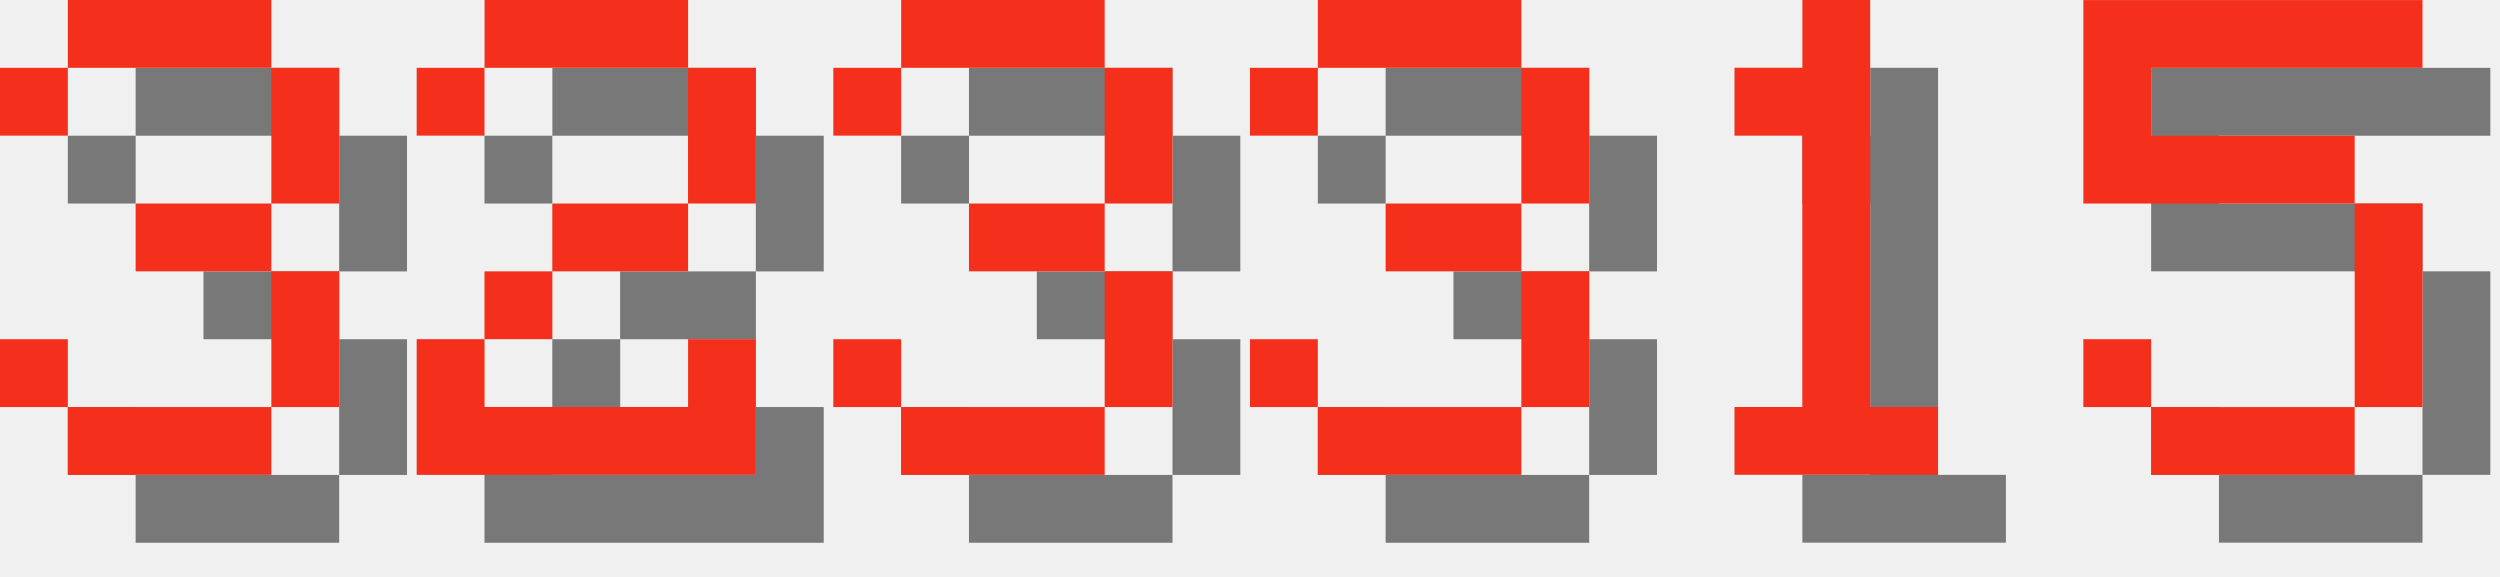
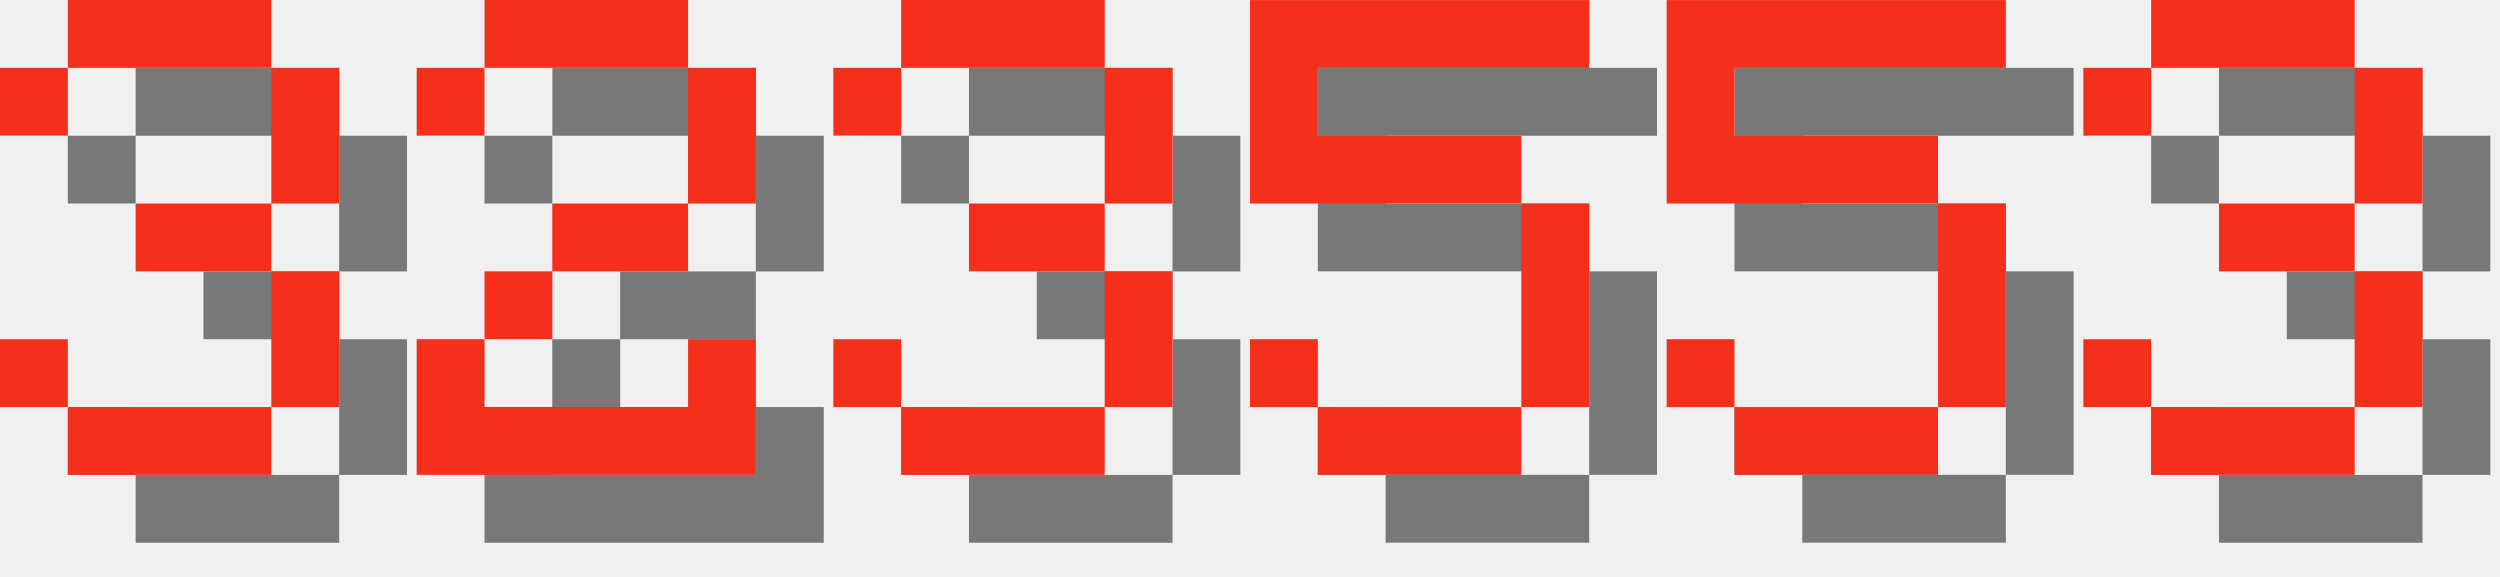
<svg xmlns="http://www.w3.org/2000/svg" version="1.1" width="156.0" height="36">
  <style>
        .text-foreground {
            fill: #F4301C;
        }
        .text-shadow {
            fill: #000000;
            fill-opacity: 0.5;
        }
    </style>
  <g class="digit" id="digit_3" transform="translate(0.0, 0), scale(4)">
    <path id="digit_3_shadow" class="text-shadow" d="m1.058 2.117v1.058h1.058v-1.058h3.175v2.117h-2.117v1.058h2.117v2.117h-3.175v-1.058h-1.058v1.058h1.058v1.058h3.175v-1.058h1.058v-2.117h-1.058v-1.058h1.058v-2.117h-1.058v-1.058h-3.175v1.058h-1.058z" fill-opacity=".5" style="paint-order:stroke fill markers" />
    <path id="digit_3_fg" class="text-foreground" d="m0 1.058v1.058h1.058v-1.058h3.175v2.117h-2.117v1.058h2.117v2.117h-3.175v-1.058h-1.058v1.058h1.058v1.058h3.175v-1.058h1.058v-2.117h-1.058v-1.058h1.058v-2.117h-1.058v-1.058h-3.175v1.058h-1.058z" fill="#fff" style="paint-order:stroke fill markers" />
  </g>
  <g class="digit" id="digit_2" transform="translate(26.0, 0), scale(4)">
    <path id="digit_2_shadow" class="text-shadow" d="m1.058 2.117v1.058h1.058v-1.058h3.175v2.117h-2.117v1.058h-1.058v1.058h-1.058v2.117h5.292v-2.117h-1.058v1.058h-3.175v-1.058h1.058v-1.058h2.117v-1.058h1.058v-2.117h-1.058v-1.058h-3.175v1.058h-1.058z" fill-opacity=".5" style="paint-order:stroke fill markers" />
    <path id="digit_2_fg" class="text-foreground" d="m0 1.058v1.058h1.058v-1.058h3.175v2.117h-2.117v1.058h-1.058v1.058h-1.058v2.117h5.292v-2.117h-1.058v1.058h-3.175v-1.058h1.058v-1.058h2.117v-1.058h1.058v-2.117h-1.058v-1.058h-3.175v1.058h-1.058z" fill="#fff" style="paint-order:stroke fill markers" />
  </g>
  <g class="digit" id="digit_3" transform="translate(52.0, 0), scale(4)">
    <path id="digit_3_shadow" class="text-shadow" d="m1.058 2.117v1.058h1.058v-1.058h3.175v2.117h-2.117v1.058h2.117v2.117h-3.175v-1.058h-1.058v1.058h1.058v1.058h3.175v-1.058h1.058v-2.117h-1.058v-1.058h1.058v-2.117h-1.058v-1.058h-3.175v1.058h-1.058z" fill-opacity=".5" style="paint-order:stroke fill markers" />
    <path id="digit_3_fg" class="text-foreground" d="m0 1.058v1.058h1.058v-1.058h3.175v2.117h-2.117v1.058h2.117v2.117h-3.175v-1.058h-1.058v1.058h1.058v1.058h3.175v-1.058h1.058v-2.117h-1.058v-1.058h1.058v-2.117h-1.058v-1.058h-3.175v1.058h-1.058z" fill="#fff" style="paint-order:stroke fill markers" />
  </g>
-   <g class="digit" id="digit_3" transform="translate(78.0, 0), scale(4)">
+   <g class="digit" id="digit_5" transform="translate(78.0, 0), scale(4)">
+     <path id="digit_5_shadow" class="text-shadow" d="m1.058 1.058v3.175h4.233v3.175h-3.175v-1.058h-1.058v1.058h1.058v1.058h3.175v-1.058h1.058v-3.175h-1.058v-1.058h-3.175v-1.058h4.233v-1.058h-5.292z" fill-opacity=".5" style="paint-order:stroke fill markers" />
+     <path id="digit_5_fg" class="text-foreground" d="m0 0v3.175h4.233v3.175h-3.175v-1.058h-1.058v1.058h1.058v1.058h3.175v-1.058h1.058v-3.175h-1.058v-1.058h-3.175v-1.058h4.233v-1.058h-5.292z" fill="#fff" style="paint-order:stroke fill markers" />
+   </g>
+   <g class="digit" id="digit_5" transform="translate(104.0, 0), scale(4)">
+     <path id="digit_5_shadow" class="text-shadow" d="m1.058 1.058v3.175h4.233v3.175h-3.175v-1.058h-1.058v1.058h1.058v1.058h3.175v-1.058h1.058v-3.175h-1.058v-1.058h-3.175v-1.058h4.233v-1.058h-5.292z" fill-opacity=".5" style="paint-order:stroke fill markers" />
+     <path id="digit_5_fg" class="text-foreground" d="m0 0v3.175h4.233v3.175h-3.175v-1.058h-1.058v1.058h1.058v1.058h3.175v-1.058h1.058v-3.175h-1.058v-1.058h-3.175v-1.058h4.233v-1.058h-5.292z" fill="#fff" style="paint-order:stroke fill markers" />
+   </g>
+   <g class="digit" id="digit_3" transform="translate(130.0, 0), scale(4)">
    <path id="digit_3_shadow" class="text-shadow" d="m1.058 2.117v1.058h1.058v-1.058h3.175v2.117h-2.117v1.058h2.117v2.117h-3.175v-1.058h-1.058v1.058h1.058v1.058h3.175v-1.058h1.058v-2.117h-1.058v-1.058h1.058v-2.117h-1.058v-1.058h-3.175v1.058h-1.058z" fill-opacity=".5" style="paint-order:stroke fill markers" />
    <path id="digit_3_fg" class="text-foreground" d="m0 1.058v1.058h1.058v-1.058h3.175v2.117h-2.117v1.058h2.117v2.117h-3.175v-1.058h-1.058v1.058h1.058v1.058h3.175v-1.058h1.058v-2.117h-1.058v-1.058h1.058v-2.117h-1.058v-1.058h-3.175v1.058h-1.058z" fill="#fff" style="paint-order:stroke fill markers" />
  </g>
-   <g class="digit" id="digit_1" transform="translate(104.0, 0), scale(4)">
-     <path id="digit_1_shadow" class="text-shadow" d="m2.117 2.117v1.058h1.058v4.233h-1.058v1.058h3.175v-1.058h-1.058v-6.35h-1.058v1.058h-1.058z" fill-opacity=".5" style="paint-order:stroke fill markers" />
-     <path id="digit_1_fg" class="text-foreground" d="m1.058 1.058v1.058h1.058v4.233h-1.058v1.058h3.175v-1.058h-1.058v-6.35h-1.058v1.058h-1.058z" fill="#fff" style="paint-order:stroke fill markers" />
-   </g>
-   <g class="digit" id="digit_5" transform="translate(130.0, 0), scale(4)">
-     <path id="digit_5_shadow" class="text-shadow" d="m1.058 1.058v3.175h4.233v3.175h-3.175v-1.058h-1.058v1.058h1.058v1.058h3.175v-1.058h1.058v-3.175h-1.058v-1.058h-3.175v-1.058h4.233v-1.058h-5.292z" fill-opacity=".5" style="paint-order:stroke fill markers" />
-     <path id="digit_5_fg" class="text-foreground" d="m0 0v3.175h4.233v3.175h-3.175v-1.058h-1.058v1.058h1.058v1.058h3.175v-1.058h1.058v-3.175h-1.058v-1.058h-3.175v-1.058h4.233v-1.058h-5.292z" fill="#fff" style="paint-order:stroke fill markers" />
-   </g>
</svg>
